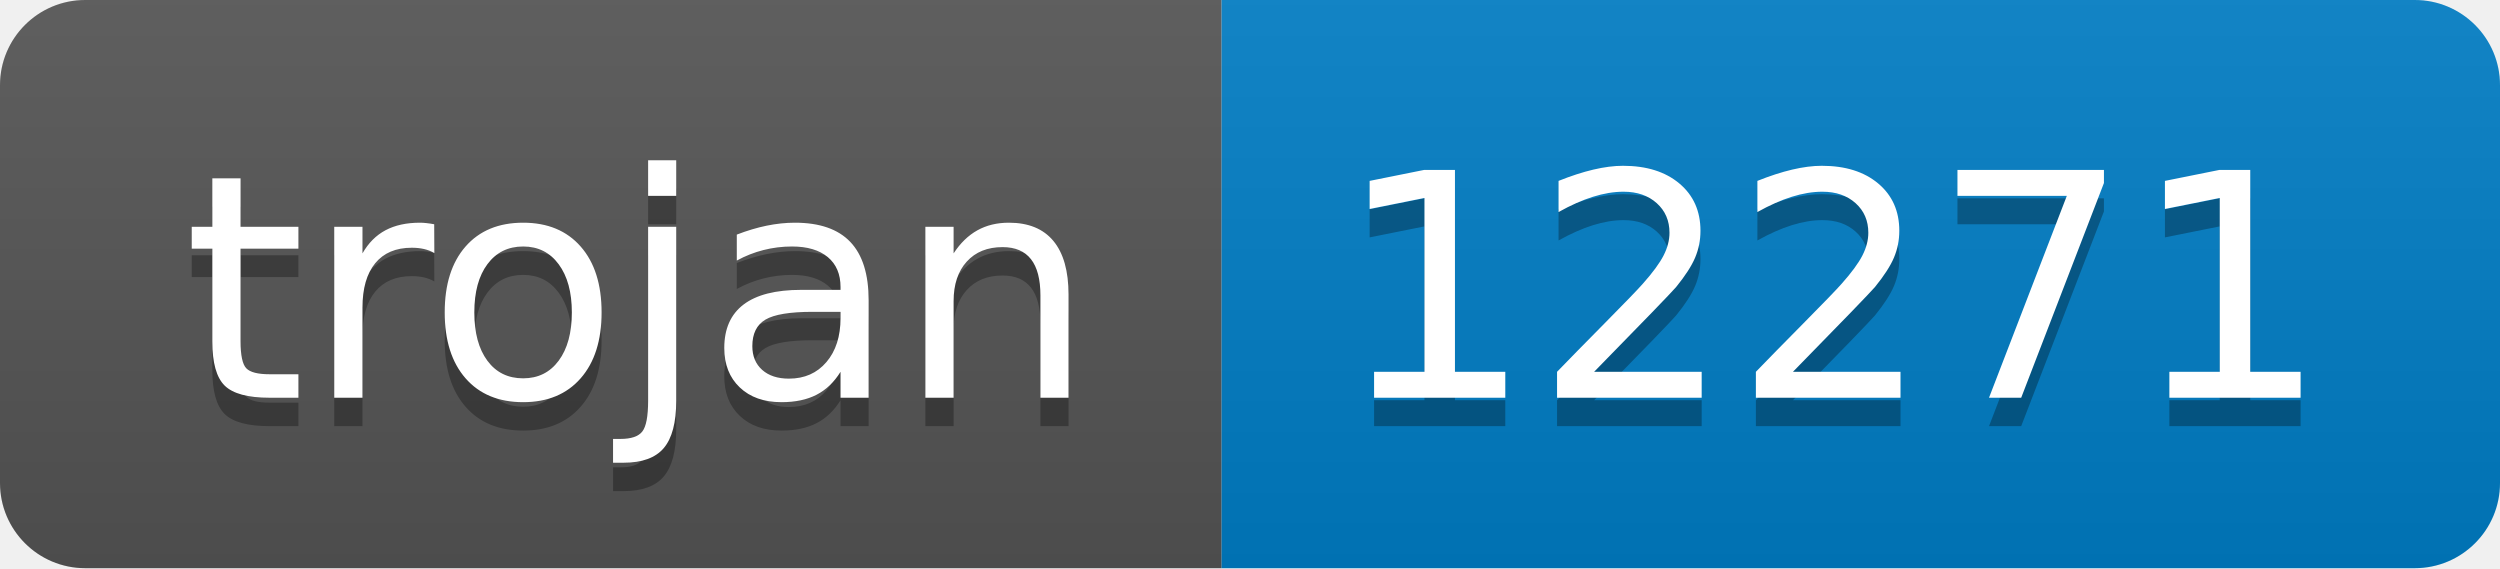
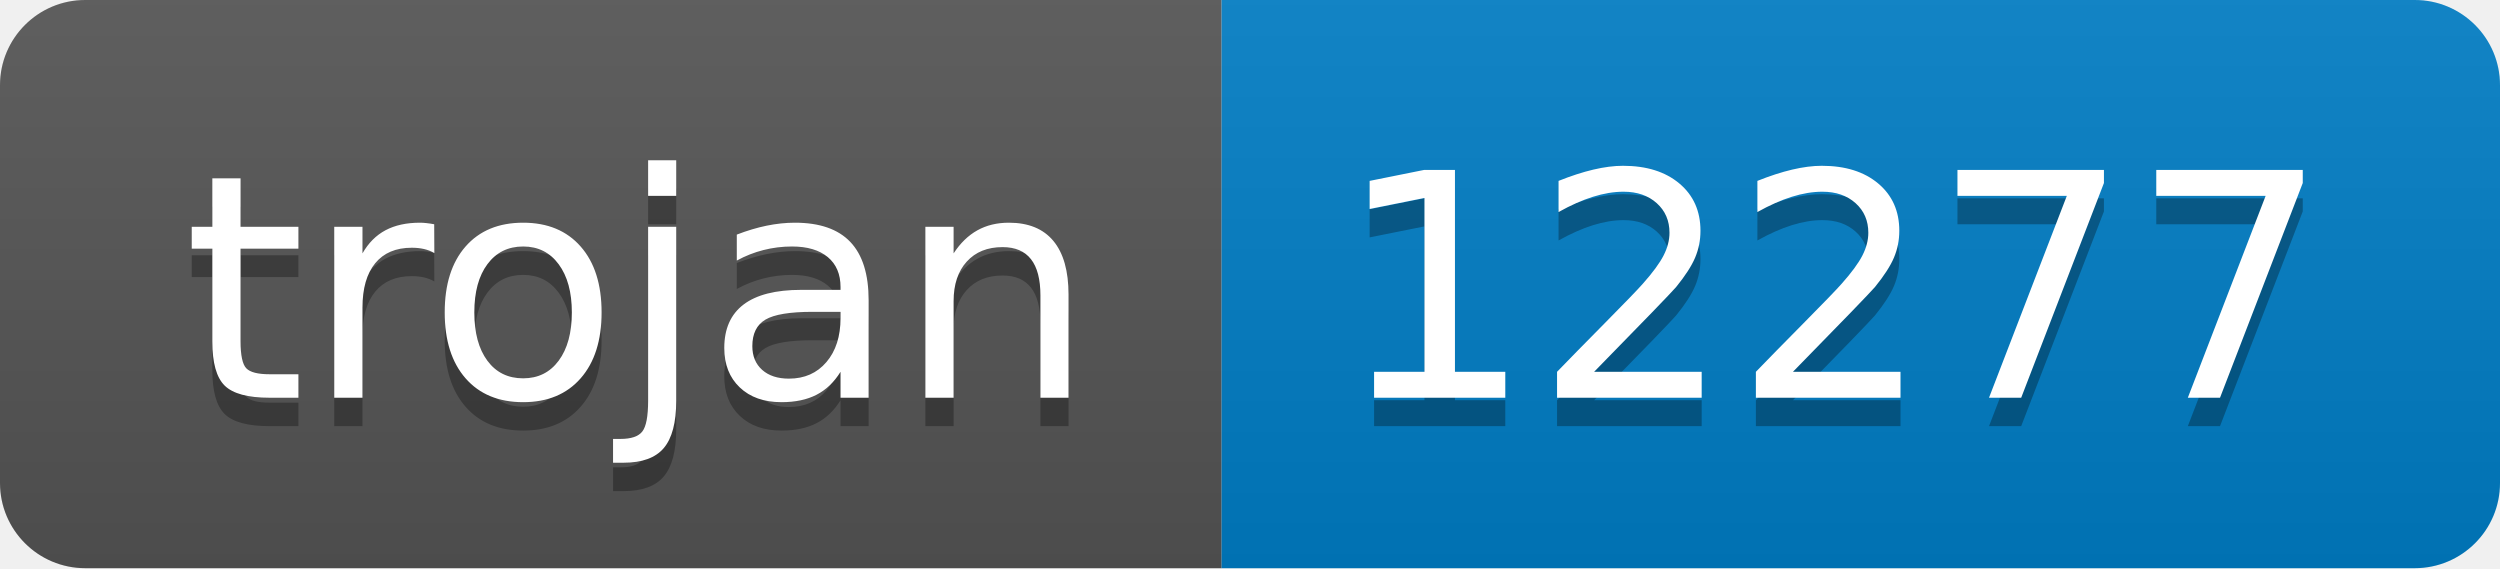
- <svg xmlns="http://www.w3.org/2000/svg" width="88" height="20" role="img" aria-label="trojan: 12271">
+ <svg xmlns="http://www.w3.org/2000/svg" width="88" height="20" role="img" aria-label="trojan: 12277">
  <linearGradient id="s" x2="0" y2="100%">
    <stop offset="0" stop-color="#bbb" stop-opacity=".1" />
    <stop offset="1" stop-opacity=".1" />
  </linearGradient>
  <clipPath id="r">
    <rect width="88" height="20" rx="3" fill="#fff" />
  </clipPath>
  <g clip-path="url(#r)">
    <rect width="43" height="20" fill="#555" />
    <rect x="43" width="45" height="20" fill="#007ec6" />
    <rect width="88" height="20" fill="url(#s)" />
  </g>
  <g fill="#fff" text-anchor="middle" font-family="Verdana,Geneva,DejaVu Sans,sans-serif" text-rendering="geometricPrecision" font-size="110">
    <text aria-hidden="true" x="225" y="150" fill="#010101" fill-opacity=".3" transform="scale(.1)" textLength="330">trojan</text>
    <text x="225" y="140" transform="scale(.1)" fill="#fff" textLength="330">trojan</text>
-     <text aria-hidden="true" x="645" y="150" fill="#010101" fill-opacity=".3" transform="scale(.1)" textLength="350">12271</text>
-     <text x="645" y="140" transform="scale(.1)" fill="#fff" textLength="350">12271</text>
+     <text aria-hidden="true" x="645" y="150" fill="#010101" fill-opacity=".3" transform="scale(.1)" textLength="350">12277</text>
+     <text x="645" y="140" transform="scale(.1)" fill="#fff" textLength="350">12277</text>
  </g>
</svg>
